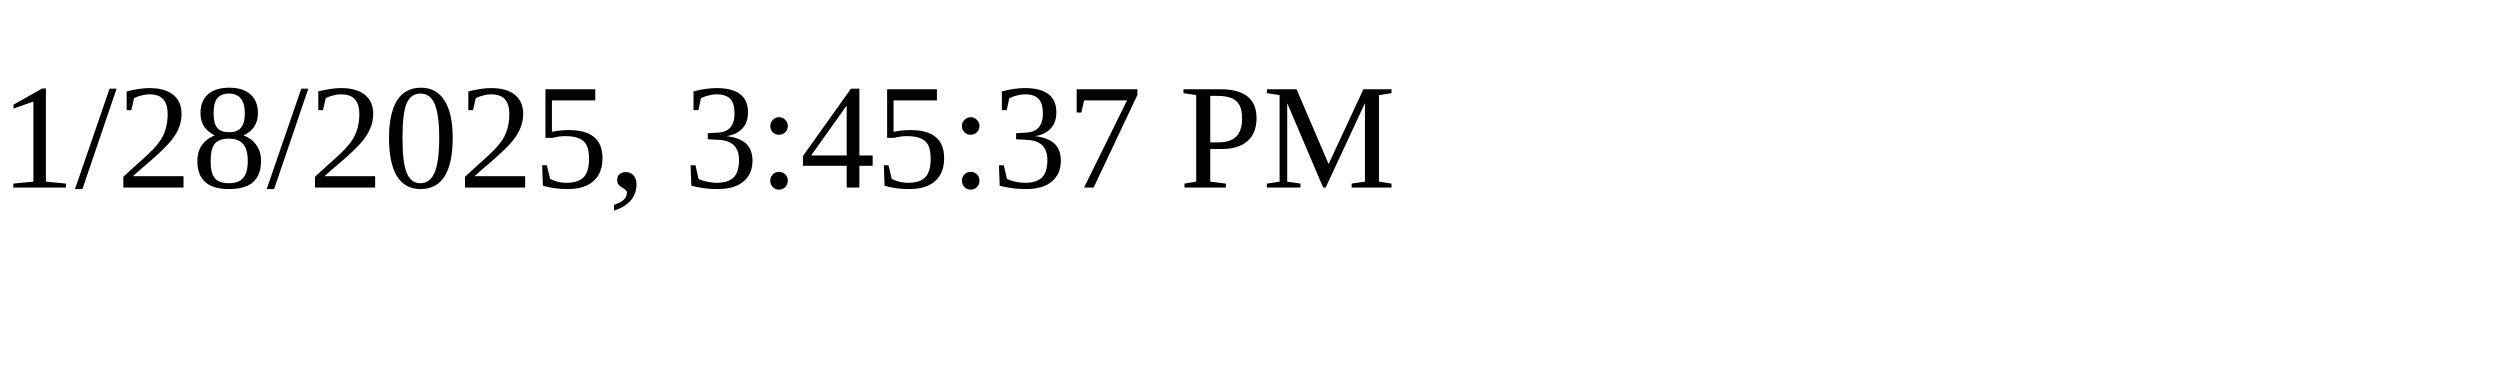
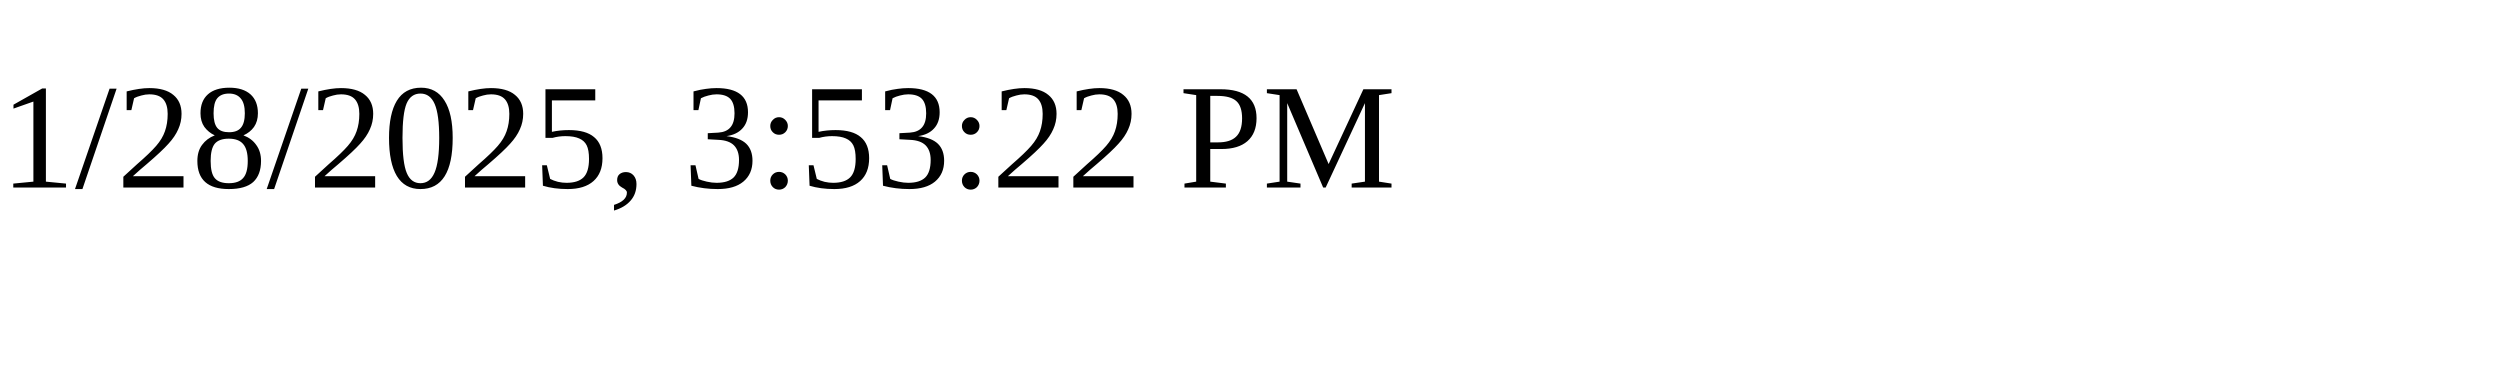
<svg xmlns="http://www.w3.org/2000/svg" height="30" width="200">
-   <text x="0" y="15">1/28/2025, 3:45:37 PM</text>
+   <text x="0" y="15">1/28/2025, 3:53:22 PM</text>
</svg>
